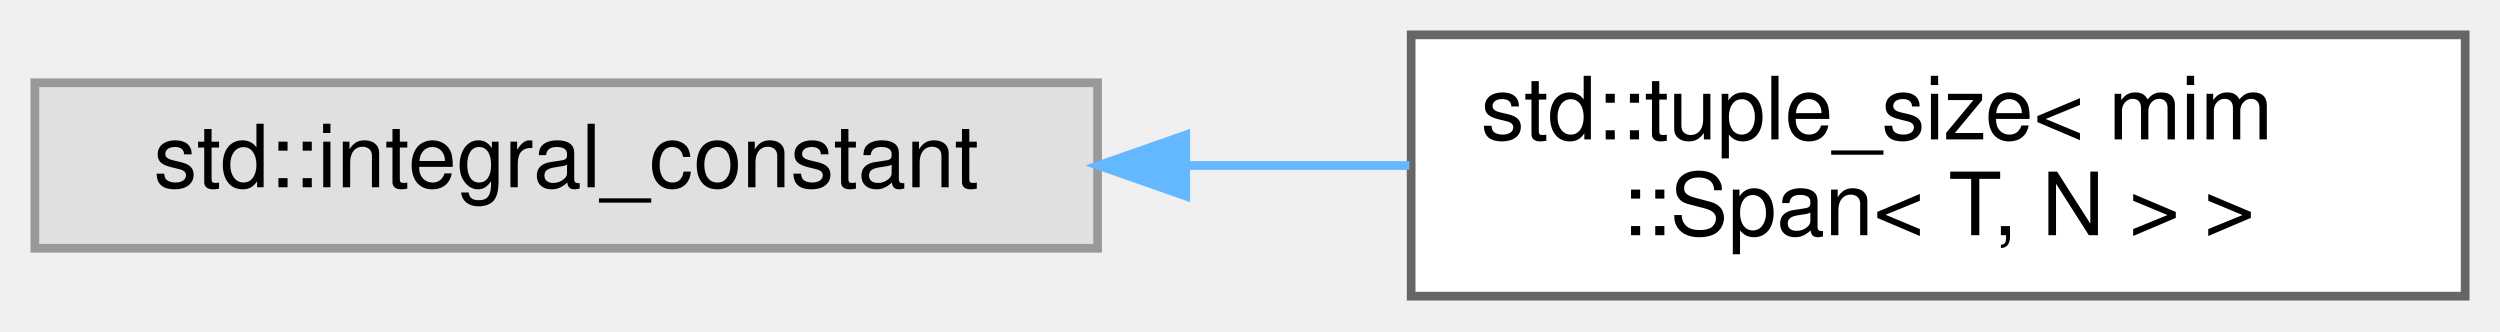
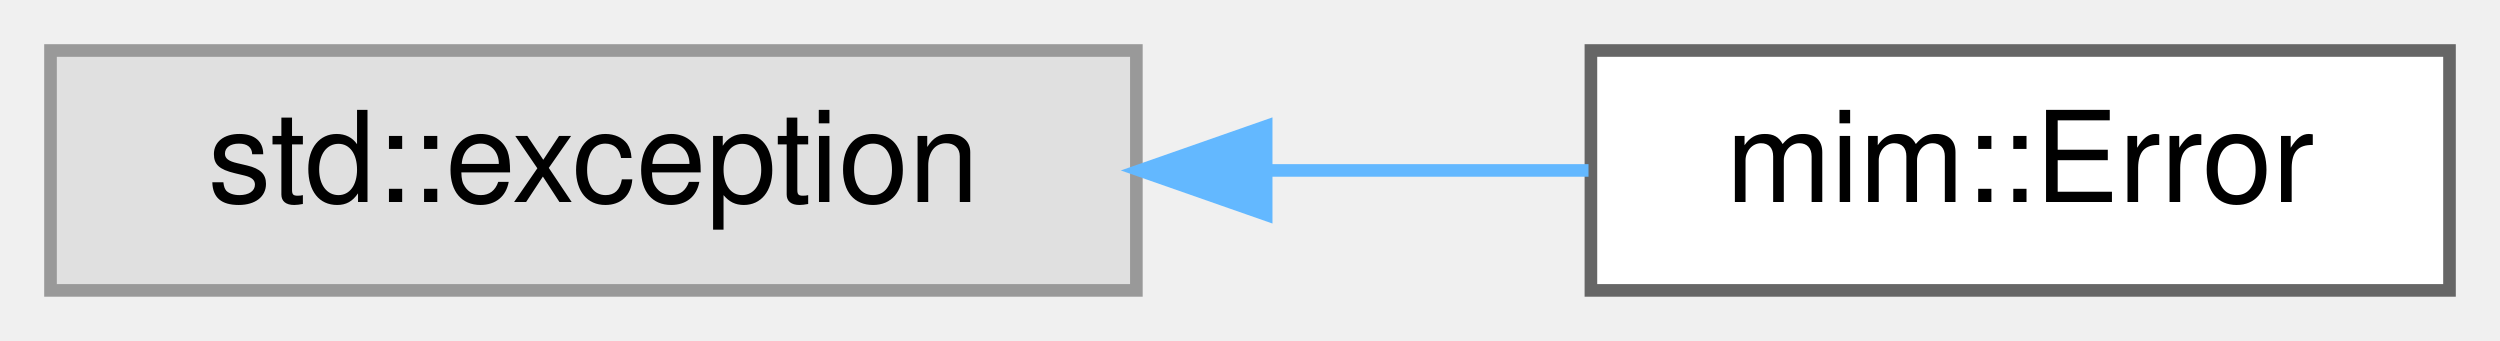
- <svg xmlns="http://www.w3.org/2000/svg" xmlns:xlink="http://www.w3.org/1999/xlink" width="287pt" height="38pt" viewBox="0.00 0.00 287.00 38.00">
-   <g id="graph0" class="graph" transform="scale(1 1) rotate(0) translate(4 34)">
+ <svg xmlns="http://www.w3.org/2000/svg" xmlns:xlink="http://www.w3.org/1999/xlink" width="198pt" height="27pt" viewBox="0.00 0.00 198.00 27.00">
+   <g id="graph0" class="graph" transform="scale(1 1) rotate(0) translate(4 23)">
    <g id="Node000000" class="node">
      <g id="a_Node000000">
        <a xlink:title=" ">
-           <polygon fill="#e0e0e0" stroke="#999999" points="122,-24.5 0,-24.5 0,-5.5 122,-5.5 122,-24.5" />
-           <text text-anchor="middle" x="61" y="-12.5" font-family="Helvetica,sans-Serif" font-size="10.00">std::integral_constant</text>
+           <polygon fill="#e0e0e0" stroke="#999999" points="86,-19 0,-19 0,0 86,0 86,-19" />
+           <text text-anchor="middle" x="43" y="-7" font-family="Helvetica,sans-Serif" font-size="10.00">std::exception</text>
        </a>
      </g>
    </g>
    <g id="Node000001" class="node">
      <g id="a_Node000001">
-         <a xlink:href="structstd_1_1tuple__size_3_01mim_1_1Span_3_01T_00_01N_01_4_01_4.html" target="_top" xlink:title=" ">
-           <polygon fill="white" stroke="#666666" points="279,-30 158,-30 158,0 279,0 279,-30" />
-           <text text-anchor="start" x="166" y="-18" font-family="Helvetica,sans-Serif" font-size="10.00">std::tuple_size&lt; mim</text>
-           <text text-anchor="middle" x="218.5" y="-7" font-family="Helvetica,sans-Serif" font-size="10.00">::Span&lt; T, N &gt; &gt;</text>
+         <a xlink:href="classmim_1_1Error.html" target="_top" xlink:title=" ">
+           <polygon fill="white" stroke="#666666" points="190,-19 122,-19 122,0 190,0 190,-19" />
+           <text text-anchor="middle" x="156" y="-7" font-family="Helvetica,sans-Serif" font-size="10.00">mim::Error</text>
        </a>
      </g>
    </g>
    <g id="edge195_Node000000_Node000001" class="edge">
      <g id="a_edge195_Node000000_Node000001">
        <a xlink:title=" ">
-           <path fill="none" stroke="#63b8ff" d="M132.39,-15C140.88,-15 149.48,-15 157.8,-15" />
-           <polygon fill="#63b8ff" stroke="#63b8ff" points="132.12,-11.5 122.12,-15 132.12,-18.5 132.12,-11.5" />
+           <path fill="none" stroke="#63b8ff" d="M96.35,-9.5C105.02,-9.5 113.79,-9.5 121.81,-9.5" />
+           <polygon fill="#63b8ff" stroke="#63b8ff" points="96.28,-6 86.28,-9.5 96.28,-13 96.28,-6" />
        </a>
      </g>
    </g>
  </g>
</svg>
